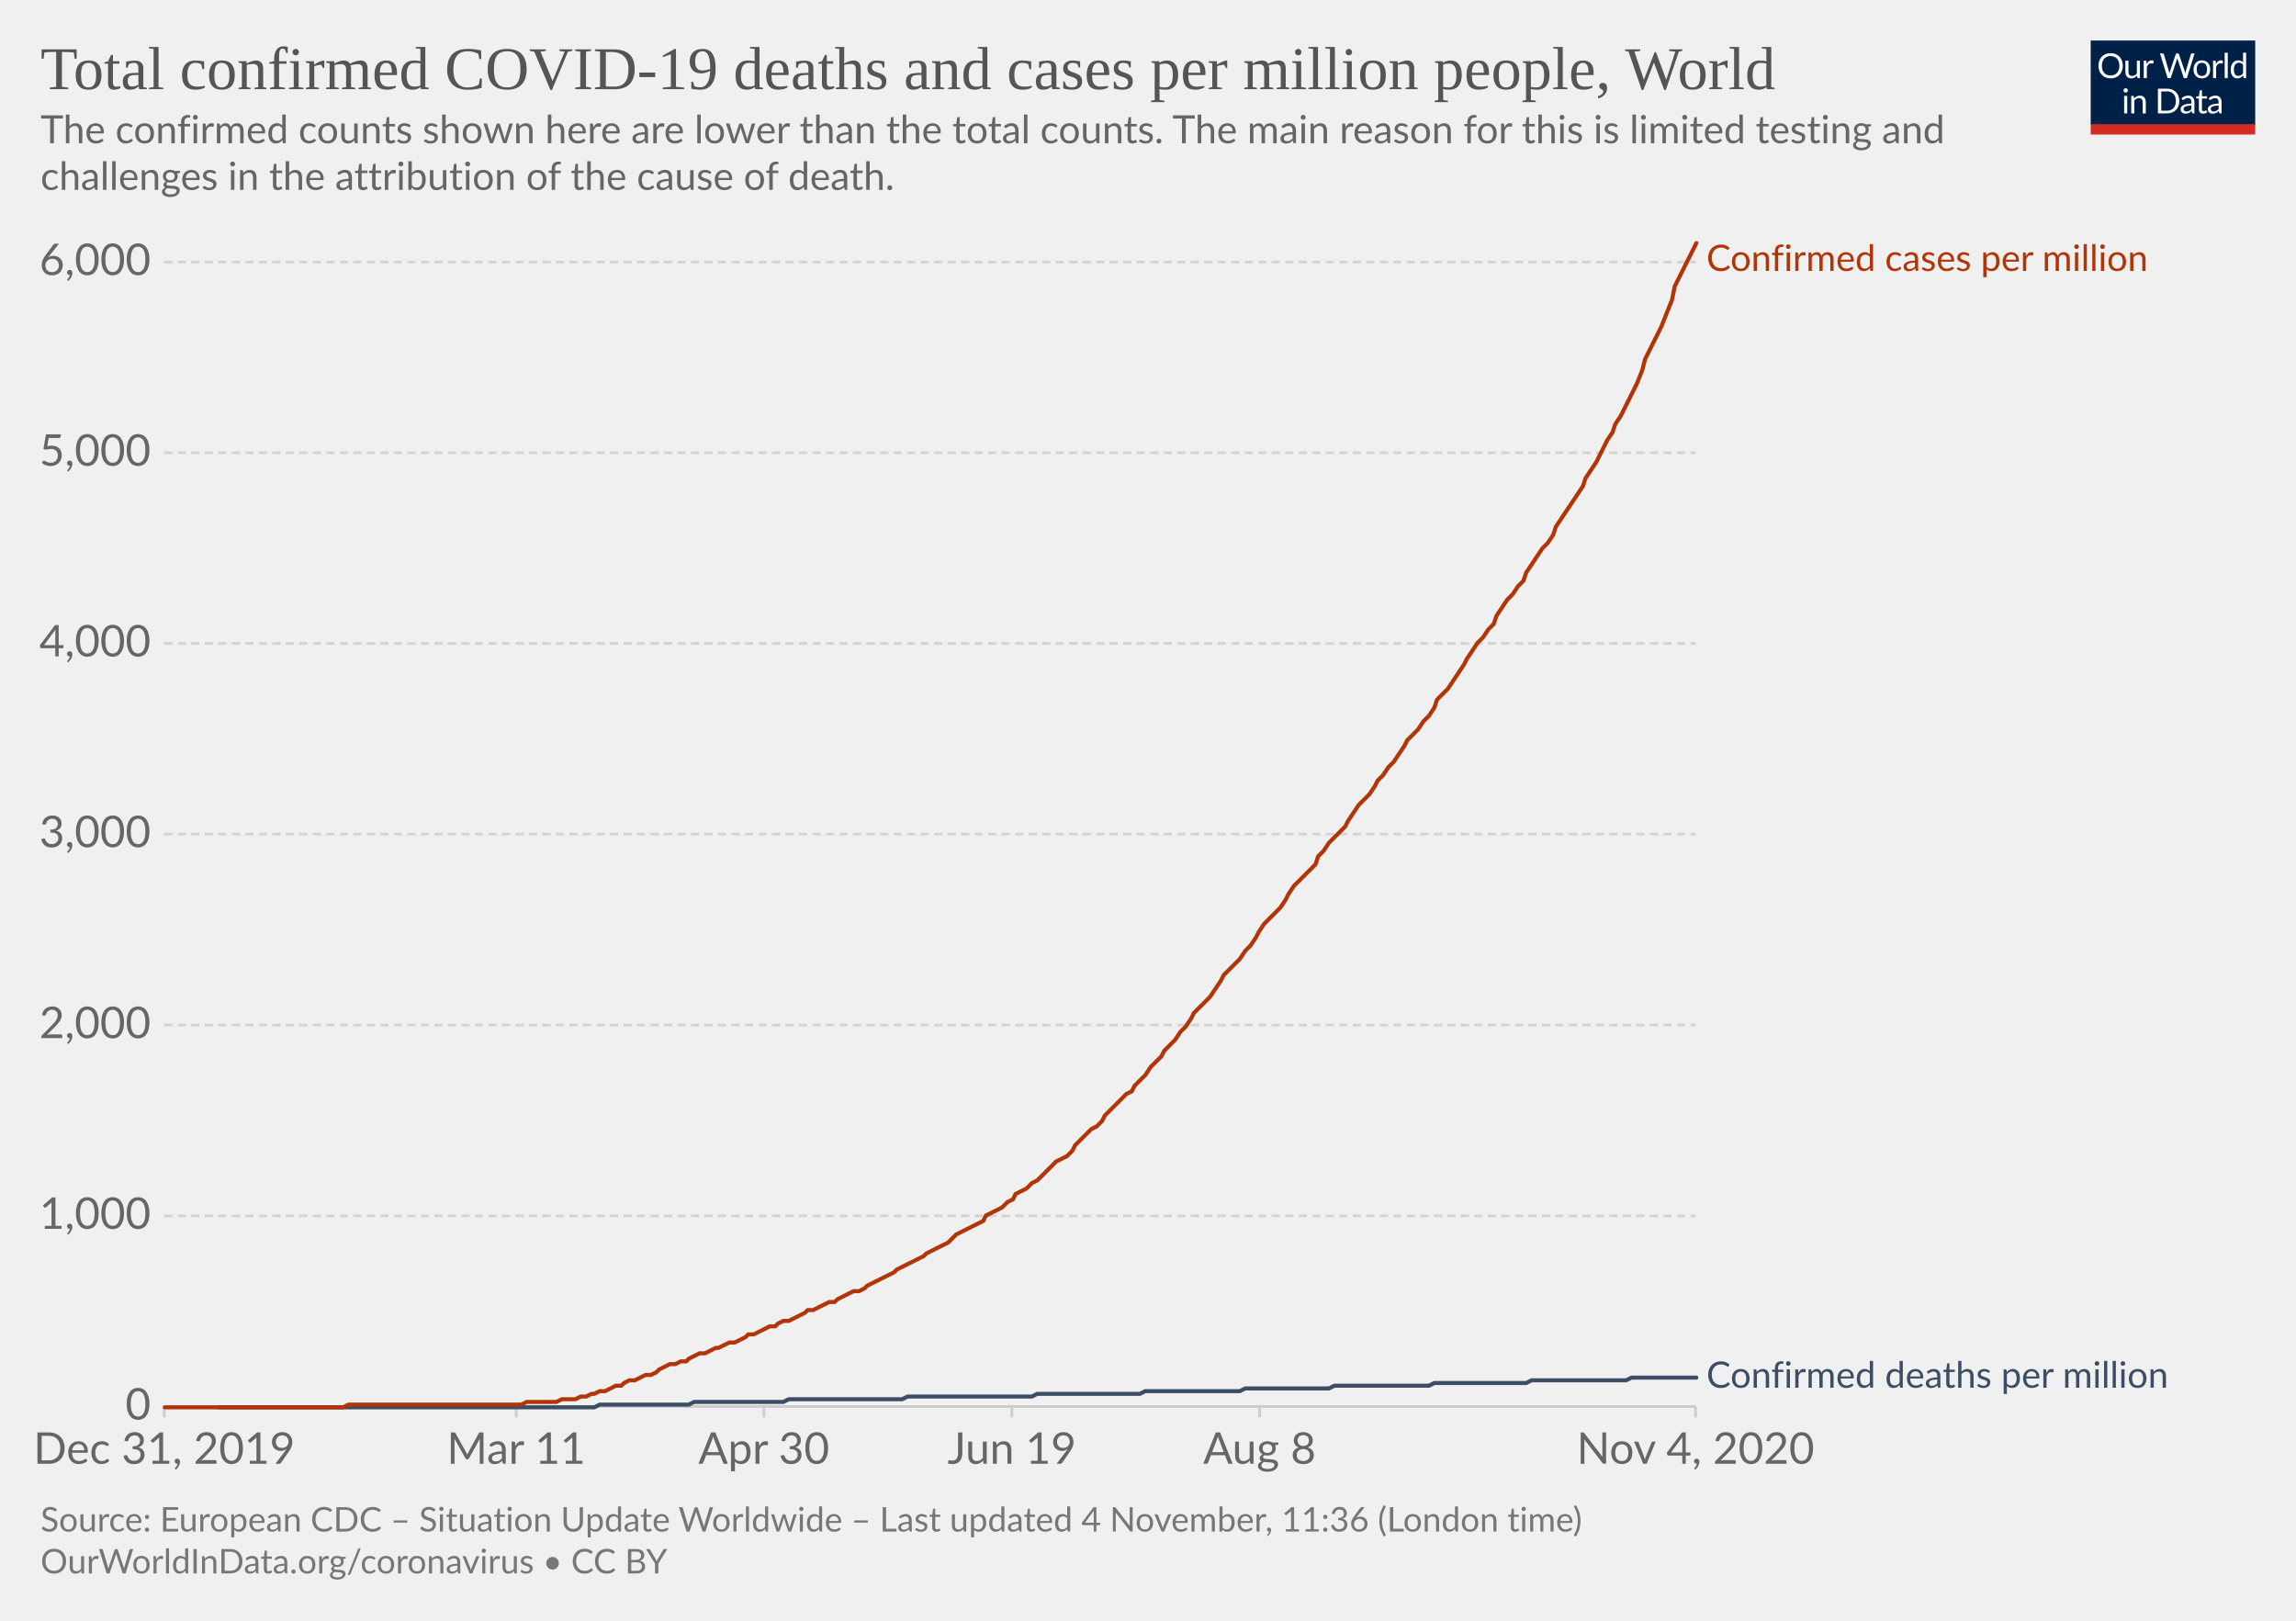
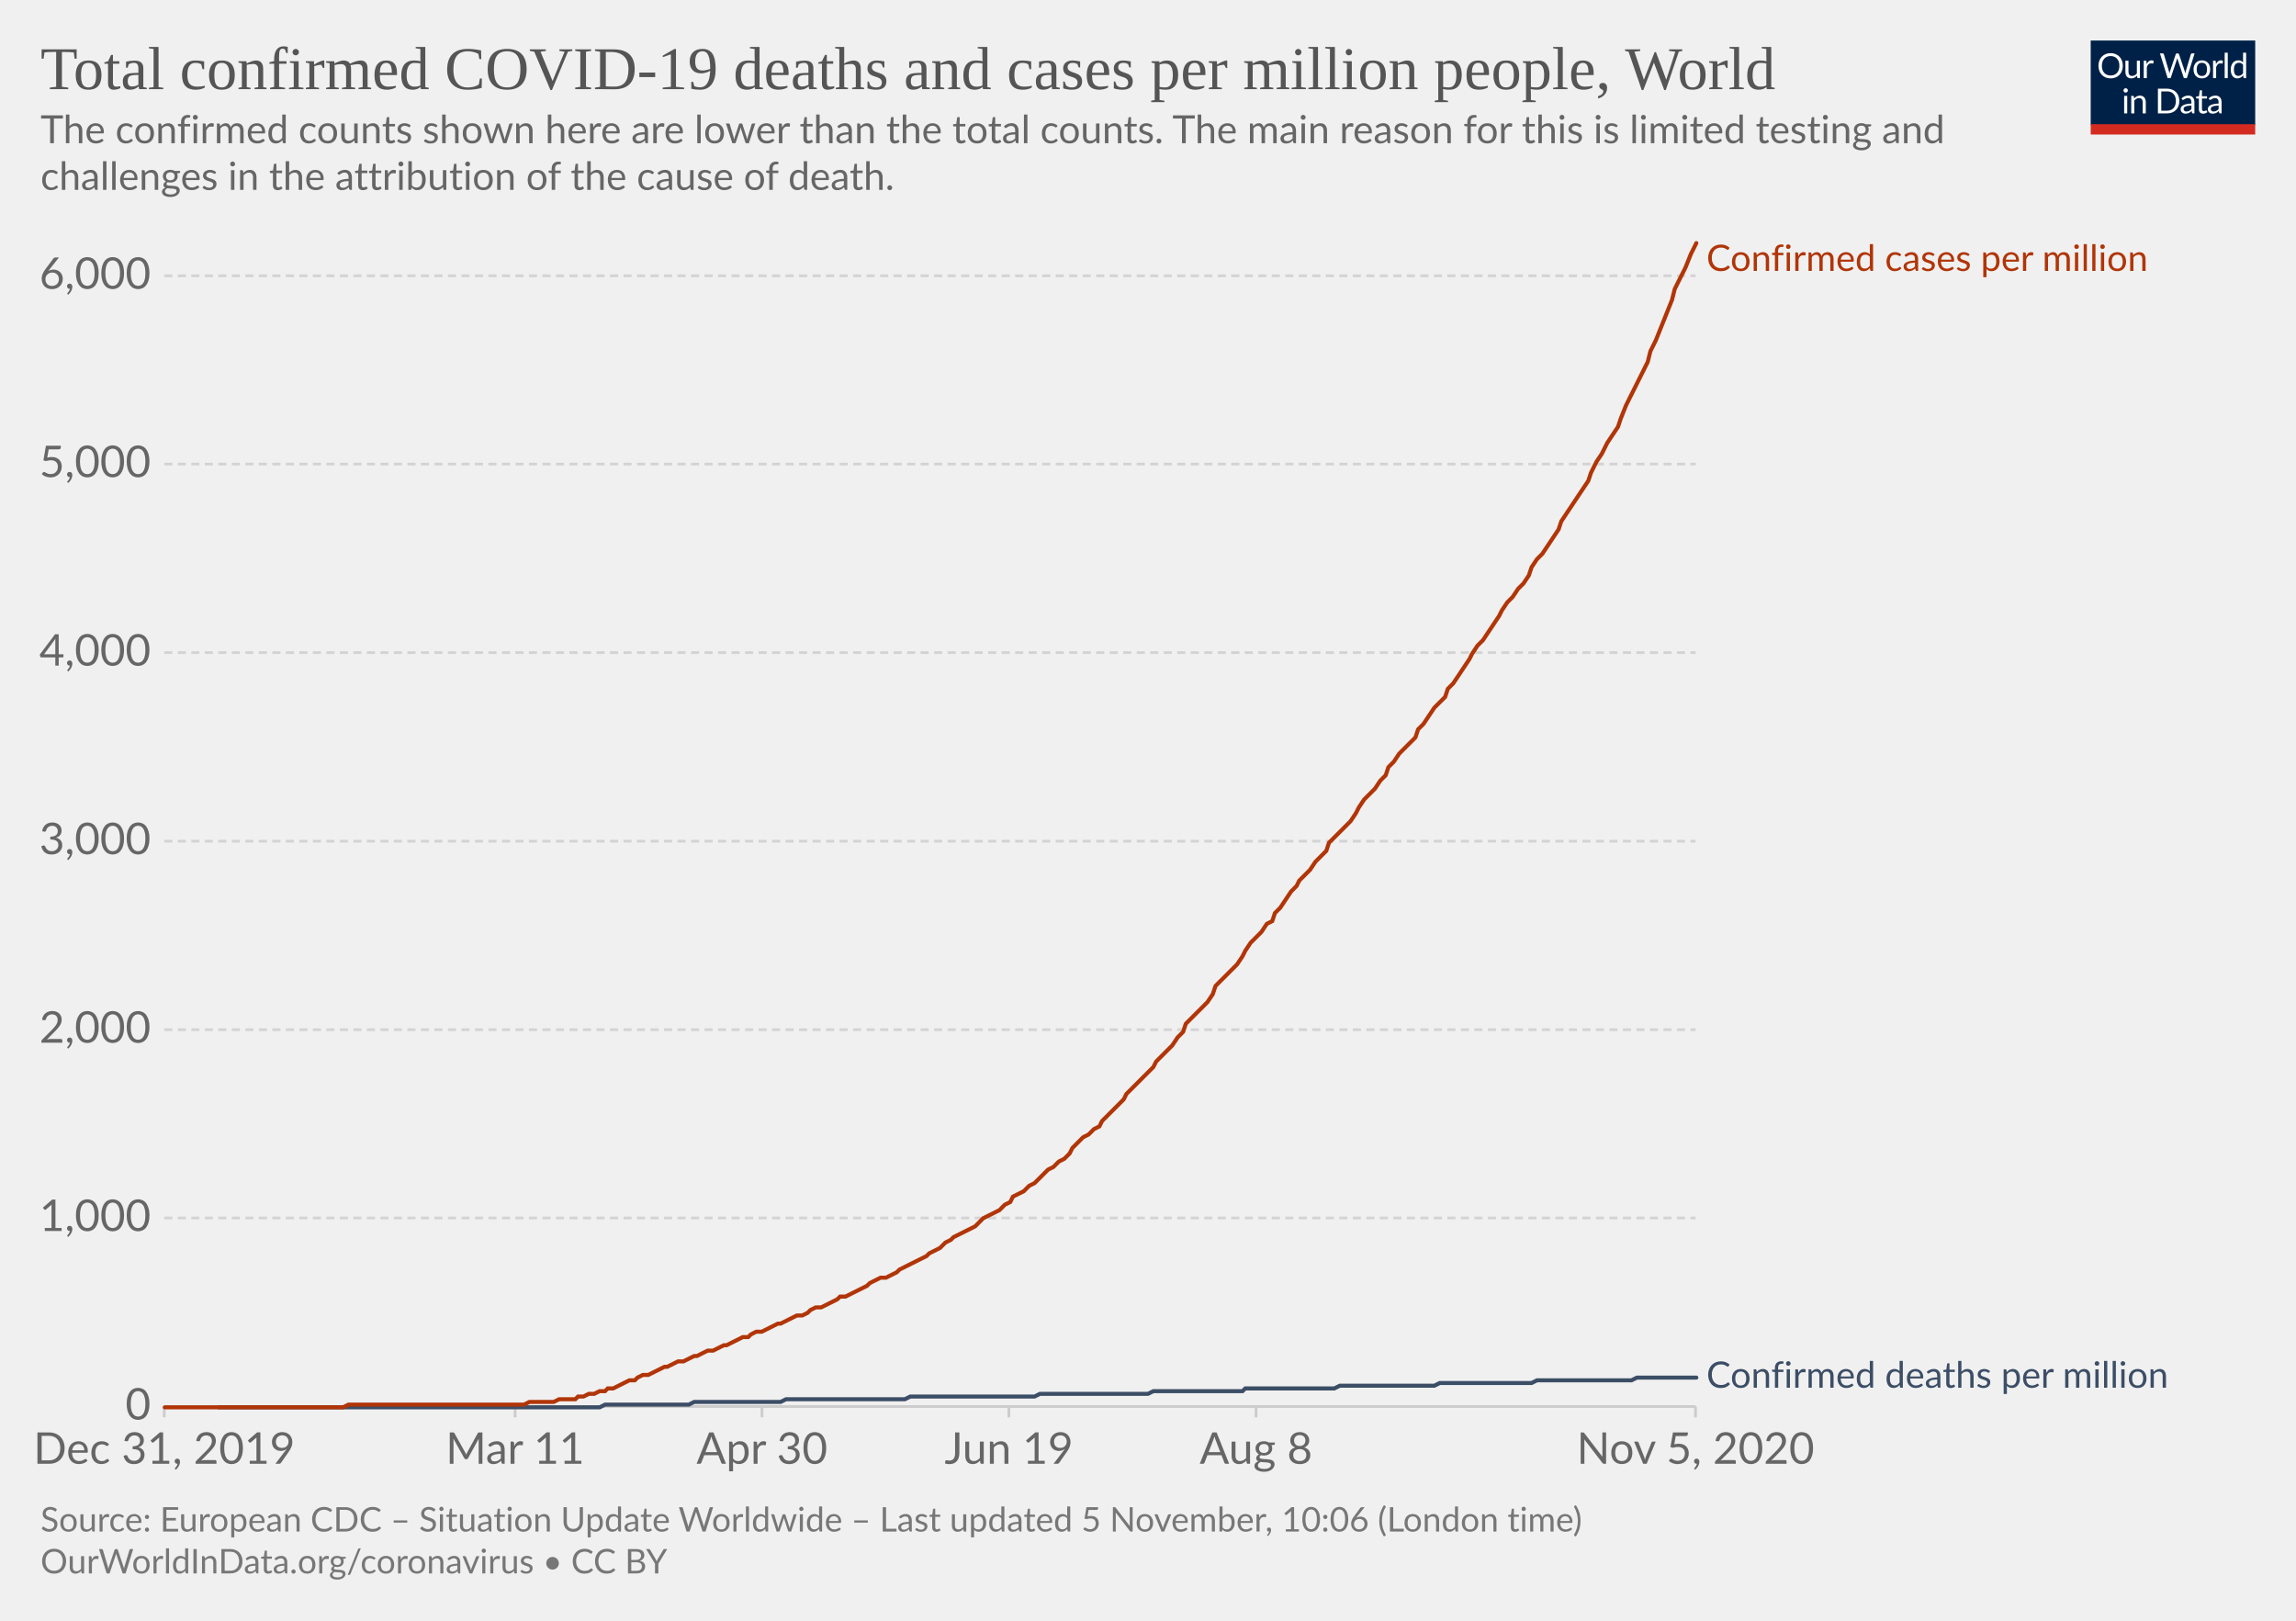
<svg xmlns="http://www.w3.org/2000/svg" version="1.1" style="background-color:#fff;-webkit-font-smoothing:antialiased" width="850" height="600" viewBox="0 0 850 600" font-family="Lato,'Helvetica Neue',Helvetica,Arial,sans-serif" font-size="18" text-rendering="optimizeLegibility">
  <g class="HeaderView">
    <g transform="matrix(.29 0 0 .29 774 15)">
      <svg width="210" height="120" viewBox="0 0 210 120" fill="none">
        <g clip-path="url(#clip0)">
          <path d="M0 0h210v107.89H0V0z" fill="#002147" />
          <path d="M40.98 32.25c0 2.36-.38 4.53-1.12 6.51a14.26 14.26 0 01-8.1 8.4c-1.9.78-4.02 1.17-6.34 1.17a16.6 16.6 0 01-6.33-1.17 14.31 14.31 0 01-8.08-8.4 18.29 18.29 0 01-1.12-6.51c0-2.36.38-4.53 1.12-6.5a14.32 14.32 0 018.07-8.44c1.92-.8 4.03-1.19 6.34-1.19 2.32 0 4.43.4 6.34 1.19 1.92.8 3.56 1.9 4.93 3.34a14.87 14.87 0 013.17 5.1 18.1 18.1 0 011.12 6.5zm-4.38 0c0-1.94-.26-3.68-.8-5.22a10.91 10.91 0 00-2.24-3.89 9.68 9.68 0 00-3.52-2.46 11.95 11.95 0 00-4.62-.86c-1.68 0-3.21.28-4.6.86a9.88 9.88 0 00-3.54 2.46 10.91 10.91 0 00-2.24 3.9c-.53 1.53-.8 3.27-.8 5.2 0 1.94.27 3.68.8 5.22a11.17 11.17 0 002.24 3.9 10.01 10.01 0 003.55 2.44c1.38.56 2.9.83 4.6.83 1.7 0 3.24-.27 4.61-.83a9.8 9.8 0 003.52-2.44 11.17 11.17 0 002.25-3.9c.53-1.54.8-3.28.8-5.21zm26.22-6.54V48H60.5c-.56 0-.9-.27-1.05-.81l-.31-2.4a12.45 12.45 0 01-3.26 2.6c-1.2.64-2.58.96-4.13.96-1.22 0-2.3-.2-3.24-.6a6.52 6.52 0 01-2.33-1.7 7.37 7.37 0 01-1.43-2.67c-.3-1.04-.46-2.2-.46-3.45V25.7h3.91v14.22c0 1.68.38 2.99 1.15 3.91.77.93 1.96 1.39 3.54 1.39 1.16 0 2.24-.27 3.23-.82a10.42 10.42 0 002.8-2.28V25.7h3.91zm8.61 4.47a9.94 9.94 0 012.6-3.56 5.64 5.64 0 013.76-1.3c.47 0 .92.05 1.34.15.44.1.83.27 1.17.49l-.3 2.92c-.09.37-.3.55-.66.55-.2 0-.5-.04-.9-.13a6.21 6.21 0 00-3.24.18c-.54.2-1.03.5-1.47.92-.42.4-.81.9-1.17 1.5-.33.58-.64 1.26-.92 2.02V48H67.7V25.71h2.25c.42 0 .72.08.88.25.16.16.27.44.33.83l.26 3.39zm61.16-13.7L122.75 48h-3.82l-7.99-24.05a21.95 21.95 0 01-.42-1.58 38.36 38.36 0 01-.44 1.58L102.05 48h-3.83L88.4 16.47h3.54c.38 0 .7.1.95.29.26.2.43.43.5.73l6.52 21.9c.1.4.2.83.28 1.28.1.46.2.94.29 1.46l.3-1.46c.12-.47.25-.9.38-1.27l7.41-21.91c.1-.25.26-.48.51-.69.27-.22.58-.33.95-.33h1.23c.38 0 .69.1.92.29.24.2.41.43.53.73l7.4 21.9a28.4 28.4 0 01.68 2.62 29.52 29.52 0 01.52-2.61l6.54-21.91c.07-.27.23-.5.48-.7.27-.21.58-.32.95-.32h3.32zm9.35 8.88c1.63 0 3.1.27 4.4.82a9.43 9.43 0 015.46 5.94c.5 1.4.74 2.98.74 4.73 0 1.76-.25 3.34-.74 4.75a9.43 9.43 0 01-5.46 5.92c-1.3.52-2.77.79-4.4.79-1.64 0-3.12-.27-4.44-.8a9.42 9.42 0 01-3.35-2.3c-.92-1-1.63-2.2-2.13-3.61-.49-1.41-.73-3-.73-4.75s.24-3.33.73-4.73c.5-1.43 1.2-2.64 2.13-3.63a9.4 9.4 0 013.35-2.31c1.32-.55 2.8-.82 4.44-.82zm0 19.89c2.2 0 3.84-.73 4.93-2.2 1.08-1.48 1.63-3.54 1.63-6.18 0-2.66-.55-4.72-1.63-6.2-1.09-1.49-2.73-2.23-4.93-2.23-1.12 0-2.09.2-2.93.57a5.7 5.7 0 00-2.06 1.65 7.5 7.5 0 00-1.24 2.67c-.26 1.04-.4 2.22-.4 3.54 0 2.64.55 4.7 1.64 6.18 1.1 1.47 2.76 2.2 4.99 2.2zm17.97-15.07a9.94 9.94 0 012.6-3.56 5.64 5.64 0 013.76-1.3c.47 0 .91.05 1.34.15.44.1.83.27 1.16.49l-.28 2.92c-.09.37-.31.55-.66.55-.2 0-.5-.04-.9-.13a6.2 6.2 0 00-3.24.18c-.54.2-1.03.5-1.47.92-.43.4-.82.9-1.17 1.5a13.1 13.1 0 00-.92 2.02V48h-3.94V25.71h2.24c.43 0 .72.08.88.25.17.16.28.44.33.83l.27 3.39zm15.04-14.59V48h-3.92V15.6h3.92zm19.55 15.43a6.22 6.22 0 00-2.38-2.05 6.7 6.7 0 00-2.86-.6c-2.07 0-3.66.75-4.77 2.23-1.12 1.48-1.68 3.6-1.68 6.33 0 1.46.13 2.7.38 3.74a7.29 7.29 0 001.1 2.56 4.35 4.35 0 001.78 1.45c.7.3 1.5.46 2.4.46 1.29 0 2.41-.3 3.36-.88a9.6 9.6 0 002.67-2.49V31.02zm3.91-15.43V48h-2.33c-.56 0-.9-.27-1.06-.81l-.35-2.71a12.13 12.13 0 01-3.25 2.77 8.28 8.28 0 01-4.23 1.06 7.31 7.31 0 01-6.14-2.9c-.73-.96-1.3-2.15-1.69-3.57a18.35 18.35 0 01.07-9.48 11.29 11.29 0 011.89-3.7 8.7 8.7 0 017.06-3.34 7.96 7.96 0 016.12 2.62V15.59h3.91zM46.61 70.71V93H42.7V70.71h3.91zm.84-7c0 .39-.08.75-.24 1.09a2.81 2.81 0 01-1.52 1.47 2.67 2.67 0 01-2.16 0 2.9 2.9 0 01-1.45-1.47 2.67 2.67 0 010-2.16c.15-.35.35-.65.6-.9.25-.27.53-.47.85-.62a2.67 2.67 0 012.16 0c.35.15.65.35.9.62.27.25.47.55.62.9.16.34.24.7.24 1.08zm7.97 10.24c.49-.54 1-1.04 1.54-1.48a9.85 9.85 0 013.66-1.84 8.96 8.96 0 015.43.35c.94.4 1.72.97 2.33 1.71a7.36 7.36 0 011.43 2.67c.32 1.04.49 2.19.49 3.45V93h-3.94V78.81c0-1.69-.4-3-1.17-3.92-.76-.93-1.93-1.4-3.5-1.4a6.6 6.6 0 00-3.25.83c-1 .56-1.92 1.31-2.77 2.27V93h-3.94V70.71h2.35c.56 0 .9.28 1.04.82l.3 2.42zm57.7 3.3c0 2.36-.37 4.5-1.11 6.44a14.3 14.3 0 01-3.17 4.98 14.1 14.1 0 01-4.93 3.2c-1.9.76-4.02 1.13-6.33 1.13H85.8V61.47h11.77c2.31 0 4.42.39 6.33 1.15a13.8 13.8 0 018.1 8.18 17.75 17.75 0 011.12 6.45zm-4.37 0c0-1.94-.26-3.67-.8-5.2a10.94 10.94 0 00-2.23-3.87 9.57 9.57 0 00-3.53-2.42 12.23 12.23 0 00-4.61-.83h-7.5v24.62h7.5c1.7 0 3.24-.28 4.61-.84a9.7 9.7 0 003.53-2.4 10.94 10.94 0 002.24-3.87c.53-1.53.8-3.26.8-5.2zm19.8 5.72c-1.8.06-3.34.2-4.62.44-1.26.22-2.3.51-3.1.88-.8.36-1.37.8-1.74 1.3-.35.5-.53 1.05-.53 1.67 0 .58.1 1.1.3 1.52a3 3 0 00.76 1.05c.34.27.73.46 1.17.6.45.11.94.17 1.45.17a7.28 7.28 0 003.5-.81 11.95 11.95 0 002.82-2.2v-4.62zm-12.65-9.11a12.73 12.73 0 013.98-2.66c1.43-.59 3-.88 4.73-.88 1.25 0 2.36.2 3.33.61a6.81 6.81 0 013.94 4.38c.33 1.04.5 2.19.5 3.43V93h-1.74a1.8 1.8 0 01-.88-.18c-.2-.13-.36-.38-.48-.74l-.44-2.12c-.59.55-1.16 1.03-1.72 1.46a9.48 9.48 0 01-3.74 1.7c-.69.15-1.46.23-2.3.23-.87 0-1.69-.12-2.45-.35a5.34 5.34 0 01-3.34-2.93 6.64 6.64 0 01-.49-2.64c0-.88.25-1.72.73-2.53a6.33 6.33 0 012.35-2.17c1.09-.63 2.5-1.15 4.25-1.54 1.75-.41 3.89-.65 6.42-.7v-1.75c0-1.73-.37-3.03-1.12-3.91-.75-.9-1.84-1.34-3.28-1.34-.97 0-1.78.12-2.44.37-.64.23-1.2.5-1.7.81l-1.23.82c-.33.23-.67.35-1 .35-.27 0-.5-.07-.69-.2a2.1 2.1 0 01-.48-.53l-.7-1.25zm27.67 19.5c-1.76 0-3.12-.5-4.07-1.48-.94-.98-1.41-2.4-1.41-4.25V74h-2.68a.9.9 0 01-.6-.2c-.16-.14-.24-.36-.24-.66v-1.56l3.65-.46.9-6.89a.9.9 0 01.29-.52.88.88 0 01.62-.22H142v7.67h6.44V74H142v13.38c0 .94.22 1.63.68 2.09.45.45 1.04.68 1.76.68a3.21 3.21 0 001.85-.53l.55-.35c.16-.12.3-.18.41-.18.2 0 .4.13.55.38l1.15 1.87a7.45 7.45 0 01-2.44 1.5c-.96.35-1.94.52-2.95.52zm19.68-10.4c-1.8.07-3.34.21-4.62.45-1.26.22-2.3.51-3.1.88-.8.36-1.37.8-1.74 1.3-.35.5-.53 1.05-.53 1.67 0 .58.1 1.1.3 1.52.18.42.44.77.76 1.05.34.27.73.46 1.17.6.45.11.94.17 1.45.17a7.3 7.3 0 003.5-.81 12.04 12.04 0 002.82-2.2v-4.62zm-12.65-9.1a12.72 12.72 0 013.99-2.66c1.42-.59 3-.88 4.72-.88 1.25 0 2.36.2 3.33.61a6.81 6.81 0 013.94 4.38c.33 1.04.5 2.19.5 3.43V93h-1.74a1.8 1.8 0 01-.88-.18c-.2-.13-.36-.38-.48-.74l-.44-2.12c-.59.55-1.16 1.03-1.72 1.46a9.48 9.48 0 01-3.74 1.7c-.69.15-1.46.23-2.3.23-.87 0-1.69-.12-2.45-.35a5.33 5.33 0 01-3.34-2.93 6.62 6.62 0 01-.49-2.64c0-.88.25-1.72.73-2.53a6.33 6.33 0 012.35-2.17c1.09-.63 2.5-1.15 4.25-1.54a31.2 31.2 0 016.42-.7v-1.75c0-1.73-.37-3.03-1.12-3.91-.75-.9-1.84-1.34-3.28-1.34-.97 0-1.78.12-2.44.37-.64.23-1.2.5-1.7.81-.46.3-.87.57-1.22.82-.34.23-.68.35-1.02.35-.26 0-.49-.07-.68-.2a1.88 1.88 0 01-.48-.53l-.7-1.25z" fill="#fff" />
          <path fill="#D42B21" d="M0 106.79h210V120H0z" />
        </g>
        <defs>
          <clipPath id="clip0">
            <path fill="#fff" d="M0 0h210v120H0z" />
          </clipPath>
        </defs>
      </svg>
    </g>
    <a href="https://ourworldindata.org/grapher/total-covid-cases-deaths-per-million?time=2019-12-31..latest" target="_blank" rel="noopener" font-family="&quot;Playfair Display&quot;,Georgia,&quot;Times New Roman&quot;,serif">
      <text font-size="22.5" x="15" y="33" fill="#555">
        <tspan x="15" y="33">Total confirmed COVID-19 deaths and cases per million people, World</tspan>
      </text>
    </a>
    <text font-size="14.4" x="15" y="53" fill="#666">
      <tspan x="15" y="53.02">The confirmed counts shown here are lower than the total counts. The main reason for this is limited testing and</tspan>
      <tspan x="15" y="70.3">challenges in the attribution of the cause of death.</tspan>
    </text>
  </g>
  <g class="LineChart">
    <defs>
      <clipPath id="a">
        <path d="M50.82 0h830v904.8h-830z" />
      </clipPath>
    </defs>
    <g class="DualAxisView">
      <g class="HorizontalAxis">
-         <path stroke="#ccc" d="M60.8 520.7v4M191.1 520.7v4M282.8 520.7v4M374.6 520.7v4M466.3 520.7v4M627.7 520.7v4" />
+         <path stroke="#ccc" d="M60.8 520.7v4M190.7 520.7v4M282.1 520.7v4M373.5 520.7v4M465 520.7v4M627.7 520.7v4" />
        <text x="60.8" y="541.9" fill="#666" text-anchor="middle" font-size="16.2">Dec 31, 2019</text>
-         <text x="191.1" y="541.9" fill="#666" text-anchor="middle" font-size="16.2">Mar 11</text>
-         <text x="282.8" y="541.9" fill="#666" text-anchor="middle" font-size="16.2">Apr 30</text>
-         <text x="374.6" y="541.9" fill="#666" text-anchor="middle" font-size="16.2">Jun 19</text>
-         <text x="466.3" y="541.9" fill="#666" text-anchor="middle" font-size="16.2">Aug 8</text>
-         <text x="627.7" y="541.9" fill="#666" text-anchor="middle" font-size="16.2">Nov 4, 2020</text>
+         <text x="190.7" y="541.9" fill="#666" text-anchor="middle" font-size="16.2">Mar 11</text>
+         <text x="282.1" y="541.9" fill="#666" text-anchor="middle" font-size="16.2">Apr 30</text>
+         <text x="373.5" y="541.9" fill="#666" text-anchor="middle" font-size="16.2">Jun 19</text>
+         <text x="465" y="541.9" fill="#666" text-anchor="middle" font-size="16.2">Aug 8</text>
+         <text x="627.7" y="541.9" fill="#666" text-anchor="middle" font-size="16.2">Nov 5, 2020</text>
      </g>
      <g class="VerticalAxis" fill="#666" dominant-baseline="middle" text-anchor="end" font-size="16.2">
        <text x="55.82" y="520.7">0</text>
-         <text x="55.82" y="450.1">1,000</text>
-         <text x="55.82" y="379.5">2,000</text>
-         <text x="55.82" y="308.8">3,000</text>
-         <text x="55.82" y="238.2">4,000</text>
-         <text x="55.82" y="167.6">5,000</text>
-         <text x="55.82" y="97">6,000</text>
+         <text x="55.82" y="450.9">1,000</text>
+         <text x="55.82" y="381.2">2,000</text>
+         <text x="55.82" y="311.4">3,000</text>
+         <text x="55.82" y="241.6">4,000</text>
+         <text x="55.82" y="171.8">5,000</text>
+         <text x="55.82" y="102.1">6,000</text>
      </g>
      <g class="AxisGridLines horizontalLines">
        <path stroke="#ccc" d="M60.82 520.7h566.92" />
-         <path stroke="#d3d3d3" stroke-dasharray="3,2" d="M60.82 450.1h566.92M60.82 379.5h566.92M60.82 308.8h566.92M60.82 238.2h566.92M60.82 167.6h566.92M60.82 97h566.92" />
+         <path stroke="#d3d3d3" stroke-dasharray="3,2" d="M60.82 450.9h566.92M60.82 381.2h566.92M60.82 311.4h566.92M60.82 241.6h566.92M60.82 171.8h566.92M60.82 102.1h566.92" />
      </g>
    </g>
    <g clip-path="url(#a)">
      <g class="LineLabels" cursor="default">
        <g class="legendMark">
          <text font-size="13.5" x="631.7" y="100.3" fill="#B13507">
            <tspan x="631.74" y="100.3">Confirmed cases per million</tspan>
          </text>
        </g>
        <g class="legendMark">
          <text font-size="13.5" x="631.7" y="513.8" fill="#3C4E66">
            <tspan x="631.74" y="513.75">Confirmed deaths per million</tspan>
          </text>
        </g>
      </g>
      <g class="Lines">
        <g class="key-World_0">
-           <path stroke="#3C4E66" stroke-linecap="round" d="M81 521h139l2-1h33l2-1h33l2-1h42l2-1h46l2-1h38l2-1h35l2-1h31l2-1h35l2-1h34l2-1h35l2-1h24" fill="none" stroke-width="1.5" />
+           <path stroke="#3C4E66" stroke-linecap="round" d="M81 521h141l2-1h31l2-1h32l2-1h44l2-1h46l2-1h40l2-1h33l1-1h33l2-1h35l2-1h34l2-1h35l2-1h22" fill="none" stroke-width="1.5" />
        </g>
        <g class="key-World_1">
-           <path stroke="#B13507" stroke-linecap="round" d="M61 521h66l2-1h64l2-1h11l2-1h5l2-1h2l2-1h1l2-1h2l2-1 2-1h2l1-1 2-1h2l2-1 2-1h2l2-1 1-1 2-1 2-1h2l2-1h2l1-1 2-1 2-1h2l2-1 2-1h1l2-1 2-1h2l2-1 2-1 1-1h2l2-1 2-1 2-1h2l1-1 2-1h2l2-1 2-1 2-1 1-1h2l2-1 2-1 2-1h2l1-1 2-1 2-1 2-1h2l2-1 1-1 2-1 2-1 2-1 2-1 2-1 1-1 2-1 2-1 2-1 2-1 2-1 1-1 2-1 2-1 2-1 2-1 2-2 1-1 2-1 2-1 2-1 2-1 2-1 1-2 2-1 2-1 2-1 2-2 2-1 1-2 2-1 2-1 2-2 2-1 2-2 1-1 2-2 2-2 2-1 2-1 2-2 1-2 2-2 2-2 2-2 2-1 2-2 1-2 2-2 2-2 2-2 2-2 2-1 1-2 2-2 2-2 2-3 2-2 2-2 1-2 2-2 2-2 2-3 2-2 2-3 1-2 2-2 2-2 2-2 2-3 2-3 1-2 2-2 2-2 2-2 2-3 2-2 2-3 1-2 2-3 2-2 2-2 2-2 2-3 1-2 2-3 2-2 2-2 2-2 2-2 1-3 2-2 2-3 2-2 2-2 2-2 1-2 2-3 2-3 2-2 2-2 2-3 1-2 2-2 2-3 2-2 2-3 2-3 1-2 2-2 2-2 2-3 2-2 2-3 1-3 2-2 2-2 2-3 2-3 2-3 1-2 2-3 2-3 2-2 2-3 2-2 1-3 2-3 2-3 2-2 2-3 2-2 1-3 2-3 2-3 2-3 2-2 2-3 1-3 2-3 2-3 2-3 2-3 2-3 1-3 2-3 2-3 2-4 2-4 2-3 1-3 2-3 2-4 2-4 2-4 2-5 1-4 2-4 2-4 2-4 2-5 2-5 1-5 2-4 2-4 2-4 2-4" fill="none" stroke-width="1.5" />
+           <path stroke="#B13507" stroke-linecap="round" d="M61 521h66l2-1h65l2-1h9l2-1h6l1-1h2l2-1h2l2-1h2l1-1h2l2-1 2-1 2-1h2l1-1 2-1h2l2-1 2-1 2-1h1l2-1 2-1h2l2-1 2-1h1l2-1 2-1h2l2-1 2-1h1l2-1 2-1 2-1h2l1-1 2-1h2l2-1 2-1 2-1h1l2-1 2-1 2-1h2l2-1 1-1 2-1h2l2-1 2-1 2-1 1-1h2l2-1 2-1 2-1 2-1 1-1 2-1 2-1h2l2-1 2-1 1-1 2-1 2-1 2-1 2-1 2-1 1-1 2-1 2-1 2-2 2-1 1-1 2-1 2-1 2-1 2-1 2-2 1-1 2-1 2-1 2-1 2-2 2-1 1-2 2-1 2-1 2-2 2-1 2-2 1-1 2-2 2-1 2-2 2-1 2-2 1-2 2-2 2-2 2-1 2-2 2-1 1-2 2-2 2-2 2-2 2-2 1-2 2-2 2-2 2-2 2-2 2-2 1-2 2-2 2-2 2-2 2-3 2-2 1-3 2-2 2-2 2-2 2-2 2-3 1-3 2-2 2-2 2-2 2-2 2-3 1-2 2-3 2-2 2-2 2-3 2-1 1-3 2-2 2-3 2-3 2-2 1-2 2-2 2-2 2-3 2-2 2-2 1-3 2-2 2-2 2-2 2-2 2-3 1-2 2-3 2-2 2-2 2-3 2-2 1-3 2-2 2-3 2-2 2-2 2-2 1-3 2-2 2-3 2-3 2-2 2-2 1-3 2-2 2-3 2-3 2-3 1-2 2-3 2-2 2-3 2-3 2-3 1-2 2-3 2-2 2-3 2-2 2-3 1-3 2-3 2-2 2-3 2-3 2-3 1-3 2-3 2-3 2-3 2-3 2-3 1-3 2-4 2-3 2-4 2-3 2-3 1-3 2-5 2-4 2-4 2-4 2-4 1-4 2-4 2-5 2-5 2-5 1-4 2-4 2-4 2-5 2-4" fill="none" stroke-width="1.5" />
        </g>
      </g>
    </g>
  </g>
  <g class="SourcesFooter" fill="#777">
    <g class="clickable" fill="#777">
      <text font-size="12.6" x="15" y="567">
-         <tspan x="15" y="566.98">Source: European CDC – Situation Update Worldwide – Last updated 4 November, 11:36 (London time)</tspan>
+         <tspan x="15" y="566.98">Source: European CDC – Situation Update Worldwide – Last updated 5 November, 10:06 (London time)</tspan>
      </text>
    </g>
    <text font-size="12.6" x="15" y="582.5">
      <tspan x="15" y="582.48">
        <a target="_blank" href="https://ourworldindata.org/coronavirus" fill="#777">OurWorldInData.org/coronavirus</a> • <a class="cclogo" href="http://creativecommons.org/licenses/by/4.0/deed.en_US" target="_blank" fill="#777">CC BY</a>
      </tspan>
    </text>
  </g>
</svg>
